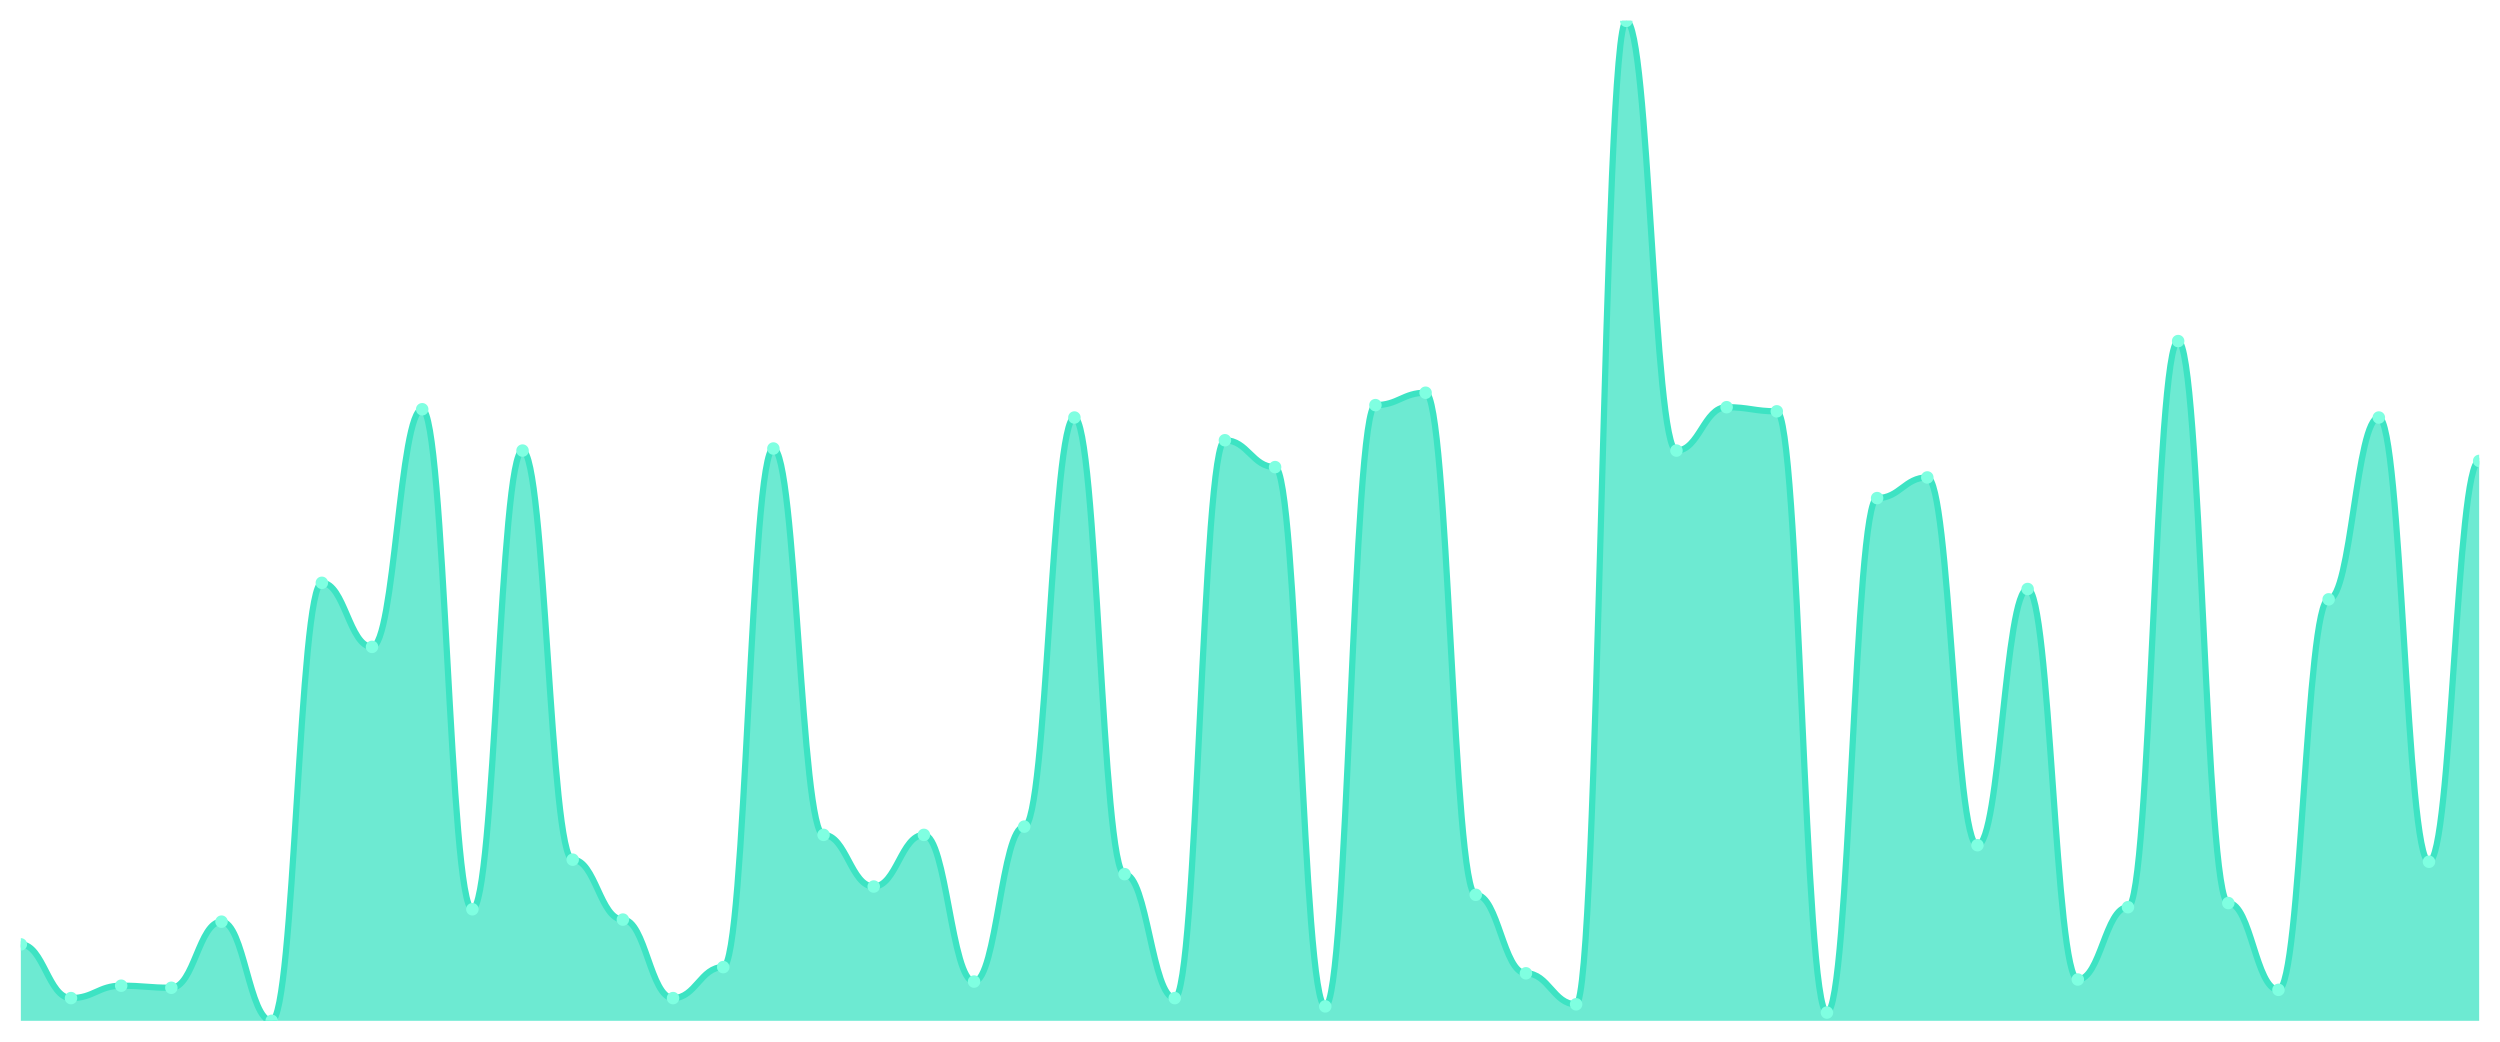
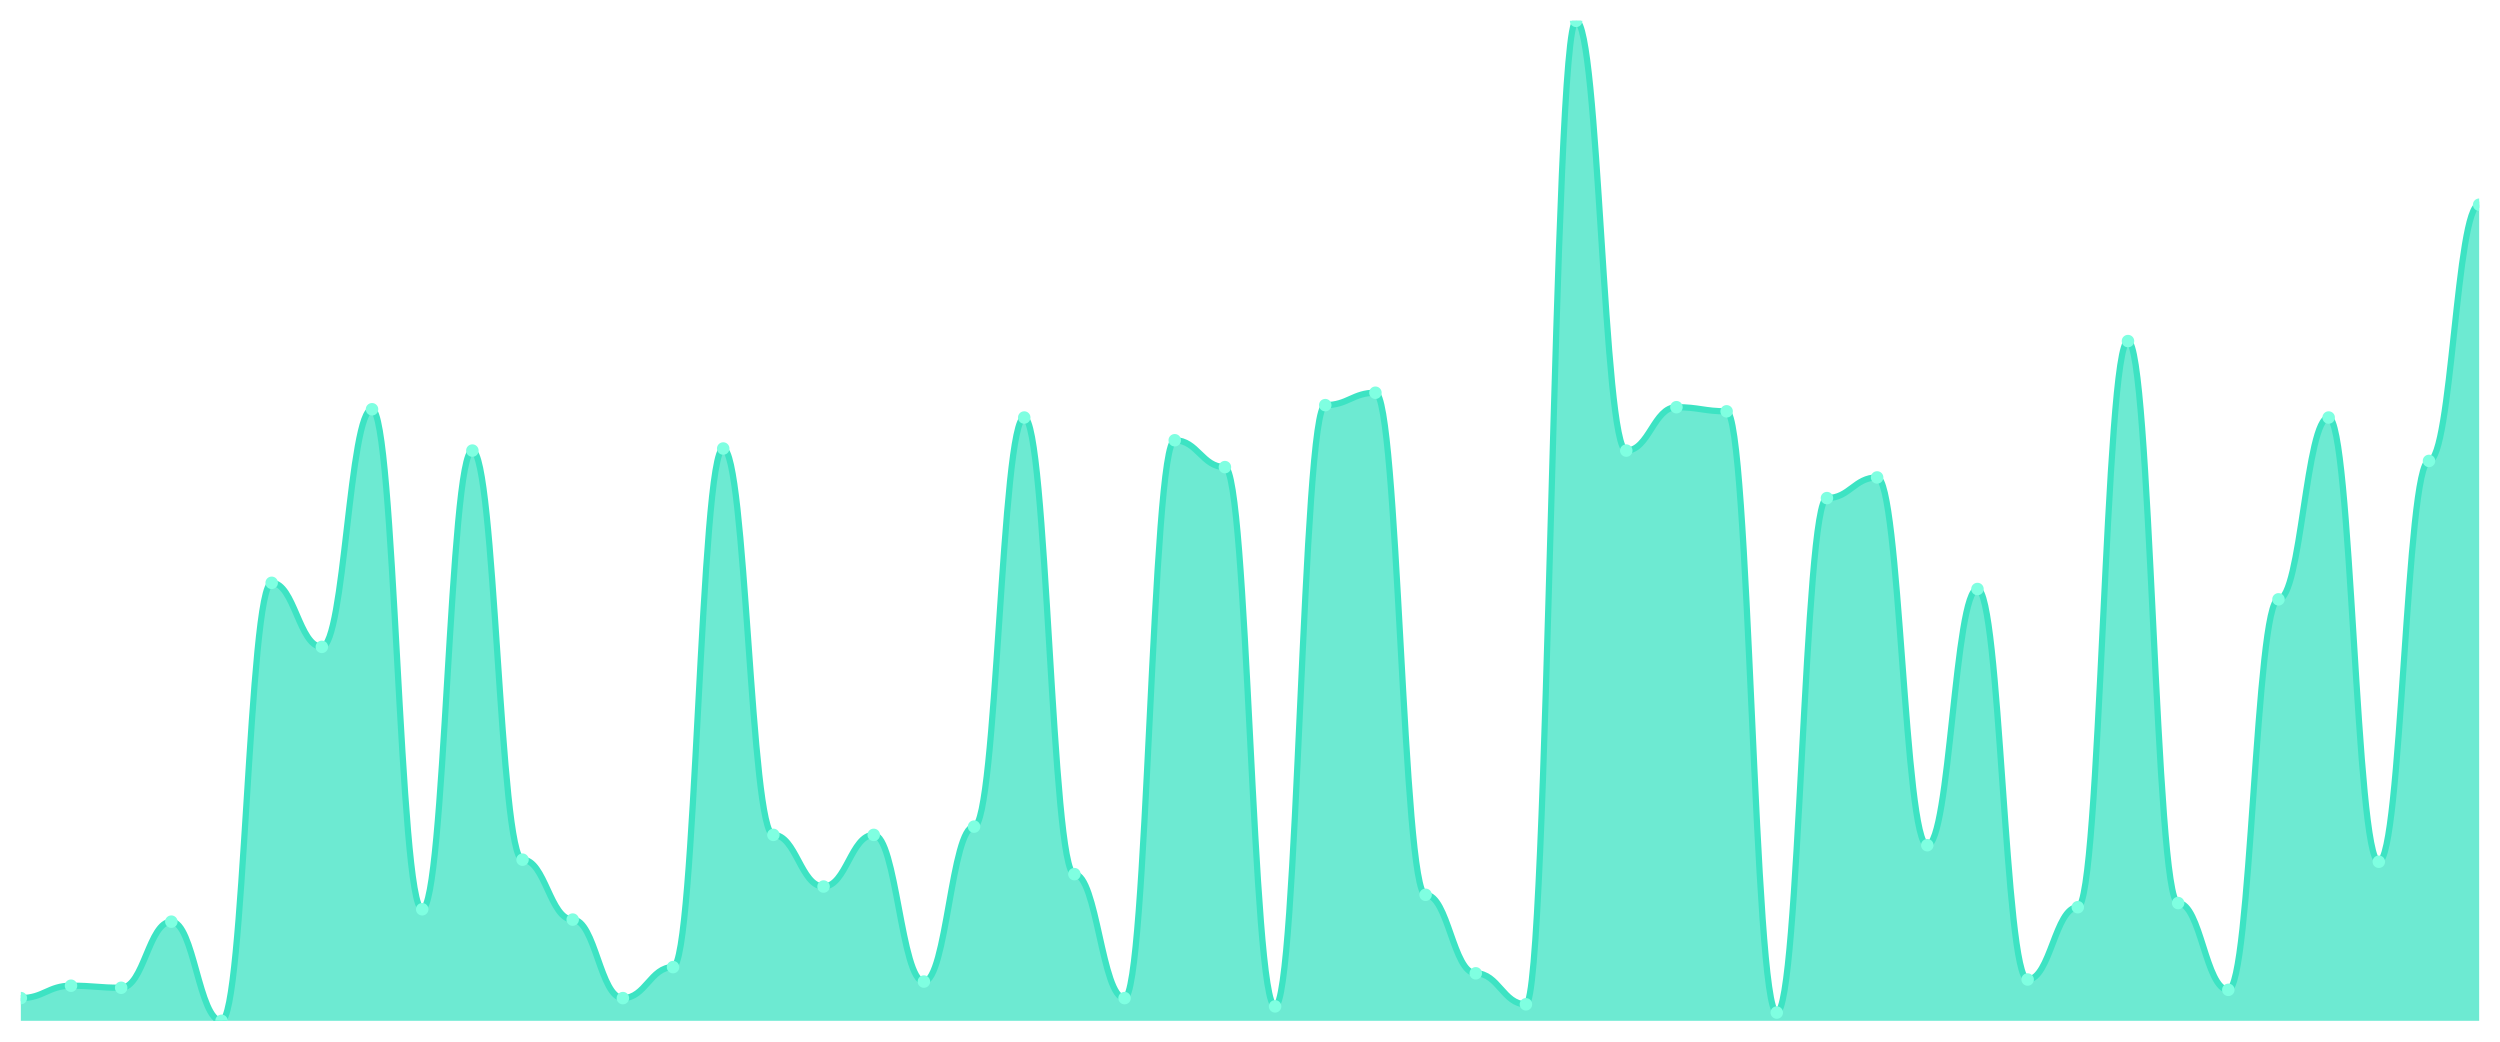
<svg xmlns="http://www.w3.org/2000/svg" viewBox="0 0 1200 500" width="1200" height="500">
  <defs>
    <clipPath id="c">
      <rect x="10" y="10" width="1180" height="480" />
    </clipPath>
  </defs>
  <rect width="1200" height="500" fill="none" />
  <g clip-path="url(#c)">
-     <path d="M 10,490 L 10,453.306 C 20.837,453.306 23.245,479.091 34.082,479.091 C 44.918,479.091 47.327,473.14 58.163,473.14 C 69,473.14 71.408,474.132 82.245,474.132 C 93.082,474.132 95.49,442.397 106.327,442.397 C 117.163,442.397 119.571,490 130.408,490 C 141.245,490 143.653,279.752 154.49,279.752 C 165.327,279.752 167.735,310.496 178.571,310.496 C 189.408,310.496 191.816,196.446 202.653,196.446 C 213.49,196.446 215.898,436.446 226.735,436.446 C 237.571,436.446 239.98,216.281 250.816,216.281 C 261.653,216.281 264.061,412.645 274.898,412.645 C 285.735,412.645 288.143,441.405 298.98,441.405 C 309.816,441.405 312.224,479.091 323.061,479.091 C 333.898,479.091 336.306,464.215 347.143,464.215 C 357.98,464.215 360.388,215.289 371.224,215.289 C 382.061,215.289 384.469,400.744 395.306,400.744 C 406.143,400.744 408.551,425.537 419.388,425.537 C 430.224,425.537 432.633,400.744 443.469,400.744 C 454.306,400.744 456.714,471.157 467.551,471.157 C 478.388,471.157 480.796,396.777 491.633,396.777 C 502.469,396.777 504.878,200.413 515.714,200.413 C 526.551,200.413 528.959,419.587 539.796,419.587 C 550.633,419.587 553.041,479.091 563.878,479.091 C 574.714,479.091 577.122,211.322 587.959,211.322 C 598.796,211.322 601.204,224.215 612.041,224.215 C 622.878,224.215 625.286,483.058 636.122,483.058 C 646.959,483.058 649.367,194.463 660.204,194.463 C 671.041,194.463 673.449,188.512 684.286,188.512 C 695.122,188.512 697.531,429.504 708.367,429.504 C 719.204,429.504 721.612,467.19 732.449,467.19 C 743.286,467.19 745.694,482.066 756.531,482.066 C 767.367,482.066 769.776,10 780.612,10 C 791.449,10 793.857,216.281 804.694,216.281 C 815.531,216.281 817.939,195.455 828.776,195.455 C 839.612,195.455 842.02,197.438 852.857,197.438 C 863.694,197.438 866.102,486.033 876.939,486.033 C 887.776,486.033 890.184,239.091 901.02,239.091 C 911.857,239.091 914.265,229.174 925.102,229.174 C 935.939,229.174 938.347,405.702 949.184,405.702 C 960.02,405.702 962.429,282.727 973.265,282.727 C 984.102,282.727 986.51,470.165 997.347,470.165 C 1008.184,470.165 1010.592,435.455 1021.429,435.455 C 1032.265,435.455 1034.673,163.719 1045.51,163.719 C 1056.347,163.719 1058.755,433.471 1069.592,433.471 C 1080.429,433.471 1082.837,475.124 1093.673,475.124 C 1104.51,475.124 1106.918,287.686 1117.755,287.686 C 1128.592,287.686 1131,200.413 1141.837,200.413 C 1152.673,200.413 1155.082,413.636 1165.918,413.636 C 1176.755,413.636 1179.163,221.24 1190,221.24 L 1190,490 Z" fill="rgba(61,227,195,0.75)" />
-     <path d="M 10,453.306 C 20.837,453.306 23.245,479.091 34.082,479.091 C 44.918,479.091 47.327,473.14 58.163,473.14 C 69,473.14 71.408,474.132 82.245,474.132 C 93.082,474.132 95.49,442.397 106.327,442.397 C 117.163,442.397 119.571,490 130.408,490 C 141.245,490 143.653,279.752 154.49,279.752 C 165.327,279.752 167.735,310.496 178.571,310.496 C 189.408,310.496 191.816,196.446 202.653,196.446 C 213.49,196.446 215.898,436.446 226.735,436.446 C 237.571,436.446 239.98,216.281 250.816,216.281 C 261.653,216.281 264.061,412.645 274.898,412.645 C 285.735,412.645 288.143,441.405 298.98,441.405 C 309.816,441.405 312.224,479.091 323.061,479.091 C 333.898,479.091 336.306,464.215 347.143,464.215 C 357.98,464.215 360.388,215.289 371.224,215.289 C 382.061,215.289 384.469,400.744 395.306,400.744 C 406.143,400.744 408.551,425.537 419.388,425.537 C 430.224,425.537 432.633,400.744 443.469,400.744 C 454.306,400.744 456.714,471.157 467.551,471.157 C 478.388,471.157 480.796,396.777 491.633,396.777 C 502.469,396.777 504.878,200.413 515.714,200.413 C 526.551,200.413 528.959,419.587 539.796,419.587 C 550.633,419.587 553.041,479.091 563.878,479.091 C 574.714,479.091 577.122,211.322 587.959,211.322 C 598.796,211.322 601.204,224.215 612.041,224.215 C 622.878,224.215 625.286,483.058 636.122,483.058 C 646.959,483.058 649.367,194.463 660.204,194.463 C 671.041,194.463 673.449,188.512 684.286,188.512 C 695.122,188.512 697.531,429.504 708.367,429.504 C 719.204,429.504 721.612,467.19 732.449,467.19 C 743.286,467.19 745.694,482.066 756.531,482.066 C 767.367,482.066 769.776,10 780.612,10 C 791.449,10 793.857,216.281 804.694,216.281 C 815.531,216.281 817.939,195.455 828.776,195.455 C 839.612,195.455 842.02,197.438 852.857,197.438 C 863.694,197.438 866.102,486.033 876.939,486.033 C 887.776,486.033 890.184,239.091 901.02,239.091 C 911.857,239.091 914.265,229.174 925.102,229.174 C 935.939,229.174 938.347,405.702 949.184,405.702 C 960.02,405.702 962.429,282.727 973.265,282.727 C 984.102,282.727 986.51,470.165 997.347,470.165 C 1008.184,470.165 1010.592,435.455 1021.429,435.455 C 1032.265,435.455 1034.673,163.719 1045.51,163.719 C 1056.347,163.719 1058.755,433.471 1069.592,433.471 C 1080.429,433.471 1082.837,475.124 1093.673,475.124 C 1104.51,475.124 1106.918,287.686 1117.755,287.686 C 1128.592,287.686 1131,200.413 1141.837,200.413 C 1152.673,200.413 1155.082,413.636 1165.918,413.636 C 1176.755,413.636 1179.163,221.24 1190,221.24" fill="none" stroke="#3de3c3" stroke-width="3" stroke-linecap="round" stroke-linejoin="round" />
-     <circle cx="10" cy="453.306" r="3" fill="#7fffe1" />
-     <circle cx="34.082" cy="479.091" r="3" fill="#7fffe1" />
-     <circle cx="58.163" cy="473.14" r="3" fill="#7fffe1" />
-     <circle cx="82.245" cy="474.132" r="3" fill="#7fffe1" />
-     <circle cx="106.327" cy="442.397" r="3" fill="#7fffe1" />
-     <circle cx="130.408" cy="490" r="3" fill="#7fffe1" />
-     <circle cx="154.49" cy="279.752" r="3" fill="#7fffe1" />
-     <circle cx="178.571" cy="310.496" r="3" fill="#7fffe1" />
-     <circle cx="202.653" cy="196.446" r="3" fill="#7fffe1" />
-     <circle cx="226.735" cy="436.446" r="3" fill="#7fffe1" />
-     <circle cx="250.816" cy="216.281" r="3" fill="#7fffe1" />
-     <circle cx="274.898" cy="412.645" r="3" fill="#7fffe1" />
-     <circle cx="298.98" cy="441.405" r="3" fill="#7fffe1" />
-     <circle cx="323.061" cy="479.091" r="3" fill="#7fffe1" />
-     <circle cx="347.143" cy="464.215" r="3" fill="#7fffe1" />
-     <circle cx="371.224" cy="215.289" r="3" fill="#7fffe1" />
-     <circle cx="395.306" cy="400.744" r="3" fill="#7fffe1" />
-     <circle cx="419.388" cy="425.537" r="3" fill="#7fffe1" />
-     <circle cx="443.469" cy="400.744" r="3" fill="#7fffe1" />
-     <circle cx="467.551" cy="471.157" r="3" fill="#7fffe1" />
-     <circle cx="491.633" cy="396.777" r="3" fill="#7fffe1" />
-     <circle cx="515.714" cy="200.413" r="3" fill="#7fffe1" />
-     <circle cx="539.796" cy="419.587" r="3" fill="#7fffe1" />
-     <circle cx="563.878" cy="479.091" r="3" fill="#7fffe1" />
-     <circle cx="587.959" cy="211.322" r="3" fill="#7fffe1" />
-     <circle cx="612.041" cy="224.215" r="3" fill="#7fffe1" />
-     <circle cx="636.122" cy="483.058" r="3" fill="#7fffe1" />
-     <circle cx="660.204" cy="194.463" r="3" fill="#7fffe1" />
-     <circle cx="684.286" cy="188.512" r="3" fill="#7fffe1" />
-     <circle cx="708.367" cy="429.504" r="3" fill="#7fffe1" />
-     <circle cx="732.449" cy="467.19" r="3" fill="#7fffe1" />
-     <circle cx="756.531" cy="482.066" r="3" fill="#7fffe1" />
-     <circle cx="780.612" cy="10" r="3" fill="#7fffe1" />
-     <circle cx="804.694" cy="216.281" r="3" fill="#7fffe1" />
-     <circle cx="828.776" cy="195.455" r="3" fill="#7fffe1" />
-     <circle cx="852.857" cy="197.438" r="3" fill="#7fffe1" />
-     <circle cx="876.939" cy="486.033" r="3" fill="#7fffe1" />
-     <circle cx="901.02" cy="239.091" r="3" fill="#7fffe1" />
-     <circle cx="925.102" cy="229.174" r="3" fill="#7fffe1" />
-     <circle cx="949.184" cy="405.702" r="3" fill="#7fffe1" />
-     <circle cx="973.265" cy="282.727" r="3" fill="#7fffe1" />
-     <circle cx="997.347" cy="470.165" r="3" fill="#7fffe1" />
-     <circle cx="1021.429" cy="435.455" r="3" fill="#7fffe1" />
-     <circle cx="1045.51" cy="163.719" r="3" fill="#7fffe1" />
-     <circle cx="1069.592" cy="433.471" r="3" fill="#7fffe1" />
-     <circle cx="1093.673" cy="475.124" r="3" fill="#7fffe1" />
-     <circle cx="1117.755" cy="287.686" r="3" fill="#7fffe1" />
-     <circle cx="1141.837" cy="200.413" r="3" fill="#7fffe1" />
-     <circle cx="1165.918" cy="413.636" r="3" fill="#7fffe1" />
-     <circle cx="1190" cy="221.24" r="3" fill="#7fffe1" />
+     <path d="M 10,490 L 10,479.091 C 20.837,479.091 23.245,473.14 34.082,473.14 C 44.918,473.14 47.327,474.132 58.163,474.132 C 69,474.132 71.408,442.397 82.245,442.397 C 93.082,442.397 95.49,490 106.327,490 C 117.163,490 119.571,279.752 130.408,279.752 C 141.245,279.752 143.653,310.496 154.49,310.496 C 165.327,310.496 167.735,196.446 178.571,196.446 C 189.408,196.446 191.816,436.446 202.653,436.446 C 213.49,436.446 215.898,216.281 226.735,216.281 C 237.571,216.281 239.98,412.645 250.816,412.645 C 261.653,412.645 264.061,441.405 274.898,441.405 C 285.735,441.405 288.143,479.091 298.98,479.091 C 309.816,479.091 312.224,464.215 323.061,464.215 C 333.898,464.215 336.306,215.289 347.143,215.289 C 357.98,215.289 360.388,400.744 371.224,400.744 C 382.061,400.744 384.469,425.537 395.306,425.537 C 406.143,425.537 408.551,400.744 419.388,400.744 C 430.224,400.744 432.633,471.157 443.469,471.157 C 454.306,471.157 456.714,396.777 467.551,396.777 C 478.388,396.777 480.796,200.413 491.633,200.413 C 502.469,200.413 504.878,419.587 515.714,419.587 C 526.551,419.587 528.959,479.091 539.796,479.091 C 550.633,479.091 553.041,211.322 563.878,211.322 C 574.714,211.322 577.122,224.215 587.959,224.215 C 598.796,224.215 601.204,483.058 612.041,483.058 C 622.878,483.058 625.286,194.463 636.122,194.463 C 646.959,194.463 649.367,188.512 660.204,188.512 C 671.041,188.512 673.449,429.504 684.286,429.504 C 695.122,429.504 697.531,467.19 708.367,467.19 C 719.204,467.19 721.612,482.066 732.449,482.066 C 743.286,482.066 745.694,10 756.531,10 C 767.367,10 769.776,216.281 780.612,216.281 C 791.449,216.281 793.857,195.455 804.694,195.455 C 815.531,195.455 817.939,197.438 828.776,197.438 C 839.612,197.438 842.02,486.033 852.857,486.033 C 863.694,486.033 866.102,239.091 876.939,239.091 C 887.776,239.091 890.184,229.174 901.02,229.174 C 911.857,229.174 914.265,405.702 925.102,405.702 C 935.939,405.702 938.347,282.727 949.184,282.727 C 960.02,282.727 962.429,470.165 973.265,470.165 C 984.102,470.165 986.51,435.455 997.347,435.455 C 1008.184,435.455 1010.592,163.719 1021.429,163.719 C 1032.265,163.719 1034.673,433.471 1045.51,433.471 C 1056.347,433.471 1058.755,475.124 1069.592,475.124 C 1080.429,475.124 1082.837,287.686 1093.673,287.686 C 1104.51,287.686 1106.918,200.413 1117.755,200.413 C 1128.592,200.413 1131,413.636 1141.837,413.636 C 1152.673,413.636 1155.082,221.24 1165.918,221.24 C 1176.755,221.24 1179.163,98.264 1190,98.264 L 1190,490 Z" fill="rgba(61,227,195,0.75)" />
+     <path d="M 10,479.091 C 20.837,479.091 23.245,473.14 34.082,473.14 C 44.918,473.14 47.327,474.132 58.163,474.132 C 69,474.132 71.408,442.397 82.245,442.397 C 93.082,442.397 95.49,490 106.327,490 C 117.163,490 119.571,279.752 130.408,279.752 C 141.245,279.752 143.653,310.496 154.49,310.496 C 165.327,310.496 167.735,196.446 178.571,196.446 C 189.408,196.446 191.816,436.446 202.653,436.446 C 213.49,436.446 215.898,216.281 226.735,216.281 C 237.571,216.281 239.98,412.645 250.816,412.645 C 261.653,412.645 264.061,441.405 274.898,441.405 C 285.735,441.405 288.143,479.091 298.98,479.091 C 309.816,479.091 312.224,464.215 323.061,464.215 C 333.898,464.215 336.306,215.289 347.143,215.289 C 357.98,215.289 360.388,400.744 371.224,400.744 C 382.061,400.744 384.469,425.537 395.306,425.537 C 406.143,425.537 408.551,400.744 419.388,400.744 C 430.224,400.744 432.633,471.157 443.469,471.157 C 454.306,471.157 456.714,396.777 467.551,396.777 C 478.388,396.777 480.796,200.413 491.633,200.413 C 502.469,200.413 504.878,419.587 515.714,419.587 C 526.551,419.587 528.959,479.091 539.796,479.091 C 550.633,479.091 553.041,211.322 563.878,211.322 C 574.714,211.322 577.122,224.215 587.959,224.215 C 598.796,224.215 601.204,483.058 612.041,483.058 C 622.878,483.058 625.286,194.463 636.122,194.463 C 646.959,194.463 649.367,188.512 660.204,188.512 C 671.041,188.512 673.449,429.504 684.286,429.504 C 695.122,429.504 697.531,467.19 708.367,467.19 C 719.204,467.19 721.612,482.066 732.449,482.066 C 743.286,482.066 745.694,10 756.531,10 C 767.367,10 769.776,216.281 780.612,216.281 C 791.449,216.281 793.857,195.455 804.694,195.455 C 815.531,195.455 817.939,197.438 828.776,197.438 C 839.612,197.438 842.02,486.033 852.857,486.033 C 863.694,486.033 866.102,239.091 876.939,239.091 C 887.776,239.091 890.184,229.174 901.02,229.174 C 911.857,229.174 914.265,405.702 925.102,405.702 C 935.939,405.702 938.347,282.727 949.184,282.727 C 960.02,282.727 962.429,470.165 973.265,470.165 C 984.102,470.165 986.51,435.455 997.347,435.455 C 1008.184,435.455 1010.592,163.719 1021.429,163.719 C 1032.265,163.719 1034.673,433.471 1045.51,433.471 C 1056.347,433.471 1058.755,475.124 1069.592,475.124 C 1080.429,475.124 1082.837,287.686 1093.673,287.686 C 1104.51,287.686 1106.918,200.413 1117.755,200.413 C 1128.592,200.413 1131,413.636 1141.837,413.636 C 1152.673,413.636 1155.082,221.24 1165.918,221.24 C 1176.755,221.24 1179.163,98.264 1190,98.264" fill="none" stroke="#3de3c3" stroke-width="3" stroke-linecap="round" stroke-linejoin="round" />
+     <circle cx="10" cy="479.091" r="3" fill="#7fffe1" />
+     <circle cx="34.082" cy="473.14" r="3" fill="#7fffe1" />
+     <circle cx="58.163" cy="474.132" r="3" fill="#7fffe1" />
+     <circle cx="82.245" cy="442.397" r="3" fill="#7fffe1" />
+     <circle cx="106.327" cy="490" r="3" fill="#7fffe1" />
+     <circle cx="130.408" cy="279.752" r="3" fill="#7fffe1" />
+     <circle cx="154.49" cy="310.496" r="3" fill="#7fffe1" />
+     <circle cx="178.571" cy="196.446" r="3" fill="#7fffe1" />
+     <circle cx="202.653" cy="436.446" r="3" fill="#7fffe1" />
+     <circle cx="226.735" cy="216.281" r="3" fill="#7fffe1" />
+     <circle cx="250.816" cy="412.645" r="3" fill="#7fffe1" />
+     <circle cx="274.898" cy="441.405" r="3" fill="#7fffe1" />
+     <circle cx="298.98" cy="479.091" r="3" fill="#7fffe1" />
+     <circle cx="323.061" cy="464.215" r="3" fill="#7fffe1" />
+     <circle cx="347.143" cy="215.289" r="3" fill="#7fffe1" />
+     <circle cx="371.224" cy="400.744" r="3" fill="#7fffe1" />
+     <circle cx="395.306" cy="425.537" r="3" fill="#7fffe1" />
+     <circle cx="419.388" cy="400.744" r="3" fill="#7fffe1" />
+     <circle cx="443.469" cy="471.157" r="3" fill="#7fffe1" />
+     <circle cx="467.551" cy="396.777" r="3" fill="#7fffe1" />
+     <circle cx="491.633" cy="200.413" r="3" fill="#7fffe1" />
+     <circle cx="515.714" cy="419.587" r="3" fill="#7fffe1" />
+     <circle cx="539.796" cy="479.091" r="3" fill="#7fffe1" />
+     <circle cx="563.878" cy="211.322" r="3" fill="#7fffe1" />
+     <circle cx="587.959" cy="224.215" r="3" fill="#7fffe1" />
+     <circle cx="612.041" cy="483.058" r="3" fill="#7fffe1" />
+     <circle cx="636.122" cy="194.463" r="3" fill="#7fffe1" />
+     <circle cx="660.204" cy="188.512" r="3" fill="#7fffe1" />
+     <circle cx="684.286" cy="429.504" r="3" fill="#7fffe1" />
+     <circle cx="708.367" cy="467.19" r="3" fill="#7fffe1" />
+     <circle cx="732.449" cy="482.066" r="3" fill="#7fffe1" />
+     <circle cx="756.531" cy="10" r="3" fill="#7fffe1" />
+     <circle cx="780.612" cy="216.281" r="3" fill="#7fffe1" />
+     <circle cx="804.694" cy="195.455" r="3" fill="#7fffe1" />
+     <circle cx="828.776" cy="197.438" r="3" fill="#7fffe1" />
+     <circle cx="852.857" cy="486.033" r="3" fill="#7fffe1" />
+     <circle cx="876.939" cy="239.091" r="3" fill="#7fffe1" />
+     <circle cx="901.02" cy="229.174" r="3" fill="#7fffe1" />
+     <circle cx="925.102" cy="405.702" r="3" fill="#7fffe1" />
+     <circle cx="949.184" cy="282.727" r="3" fill="#7fffe1" />
+     <circle cx="973.265" cy="470.165" r="3" fill="#7fffe1" />
+     <circle cx="997.347" cy="435.455" r="3" fill="#7fffe1" />
+     <circle cx="1021.429" cy="163.719" r="3" fill="#7fffe1" />
+     <circle cx="1045.51" cy="433.471" r="3" fill="#7fffe1" />
+     <circle cx="1069.592" cy="475.124" r="3" fill="#7fffe1" />
+     <circle cx="1093.673" cy="287.686" r="3" fill="#7fffe1" />
+     <circle cx="1117.755" cy="200.413" r="3" fill="#7fffe1" />
+     <circle cx="1141.837" cy="413.636" r="3" fill="#7fffe1" />
+     <circle cx="1165.918" cy="221.24" r="3" fill="#7fffe1" />
+     <circle cx="1190" cy="98.264" r="3" fill="#7fffe1" />
  </g>
</svg>
